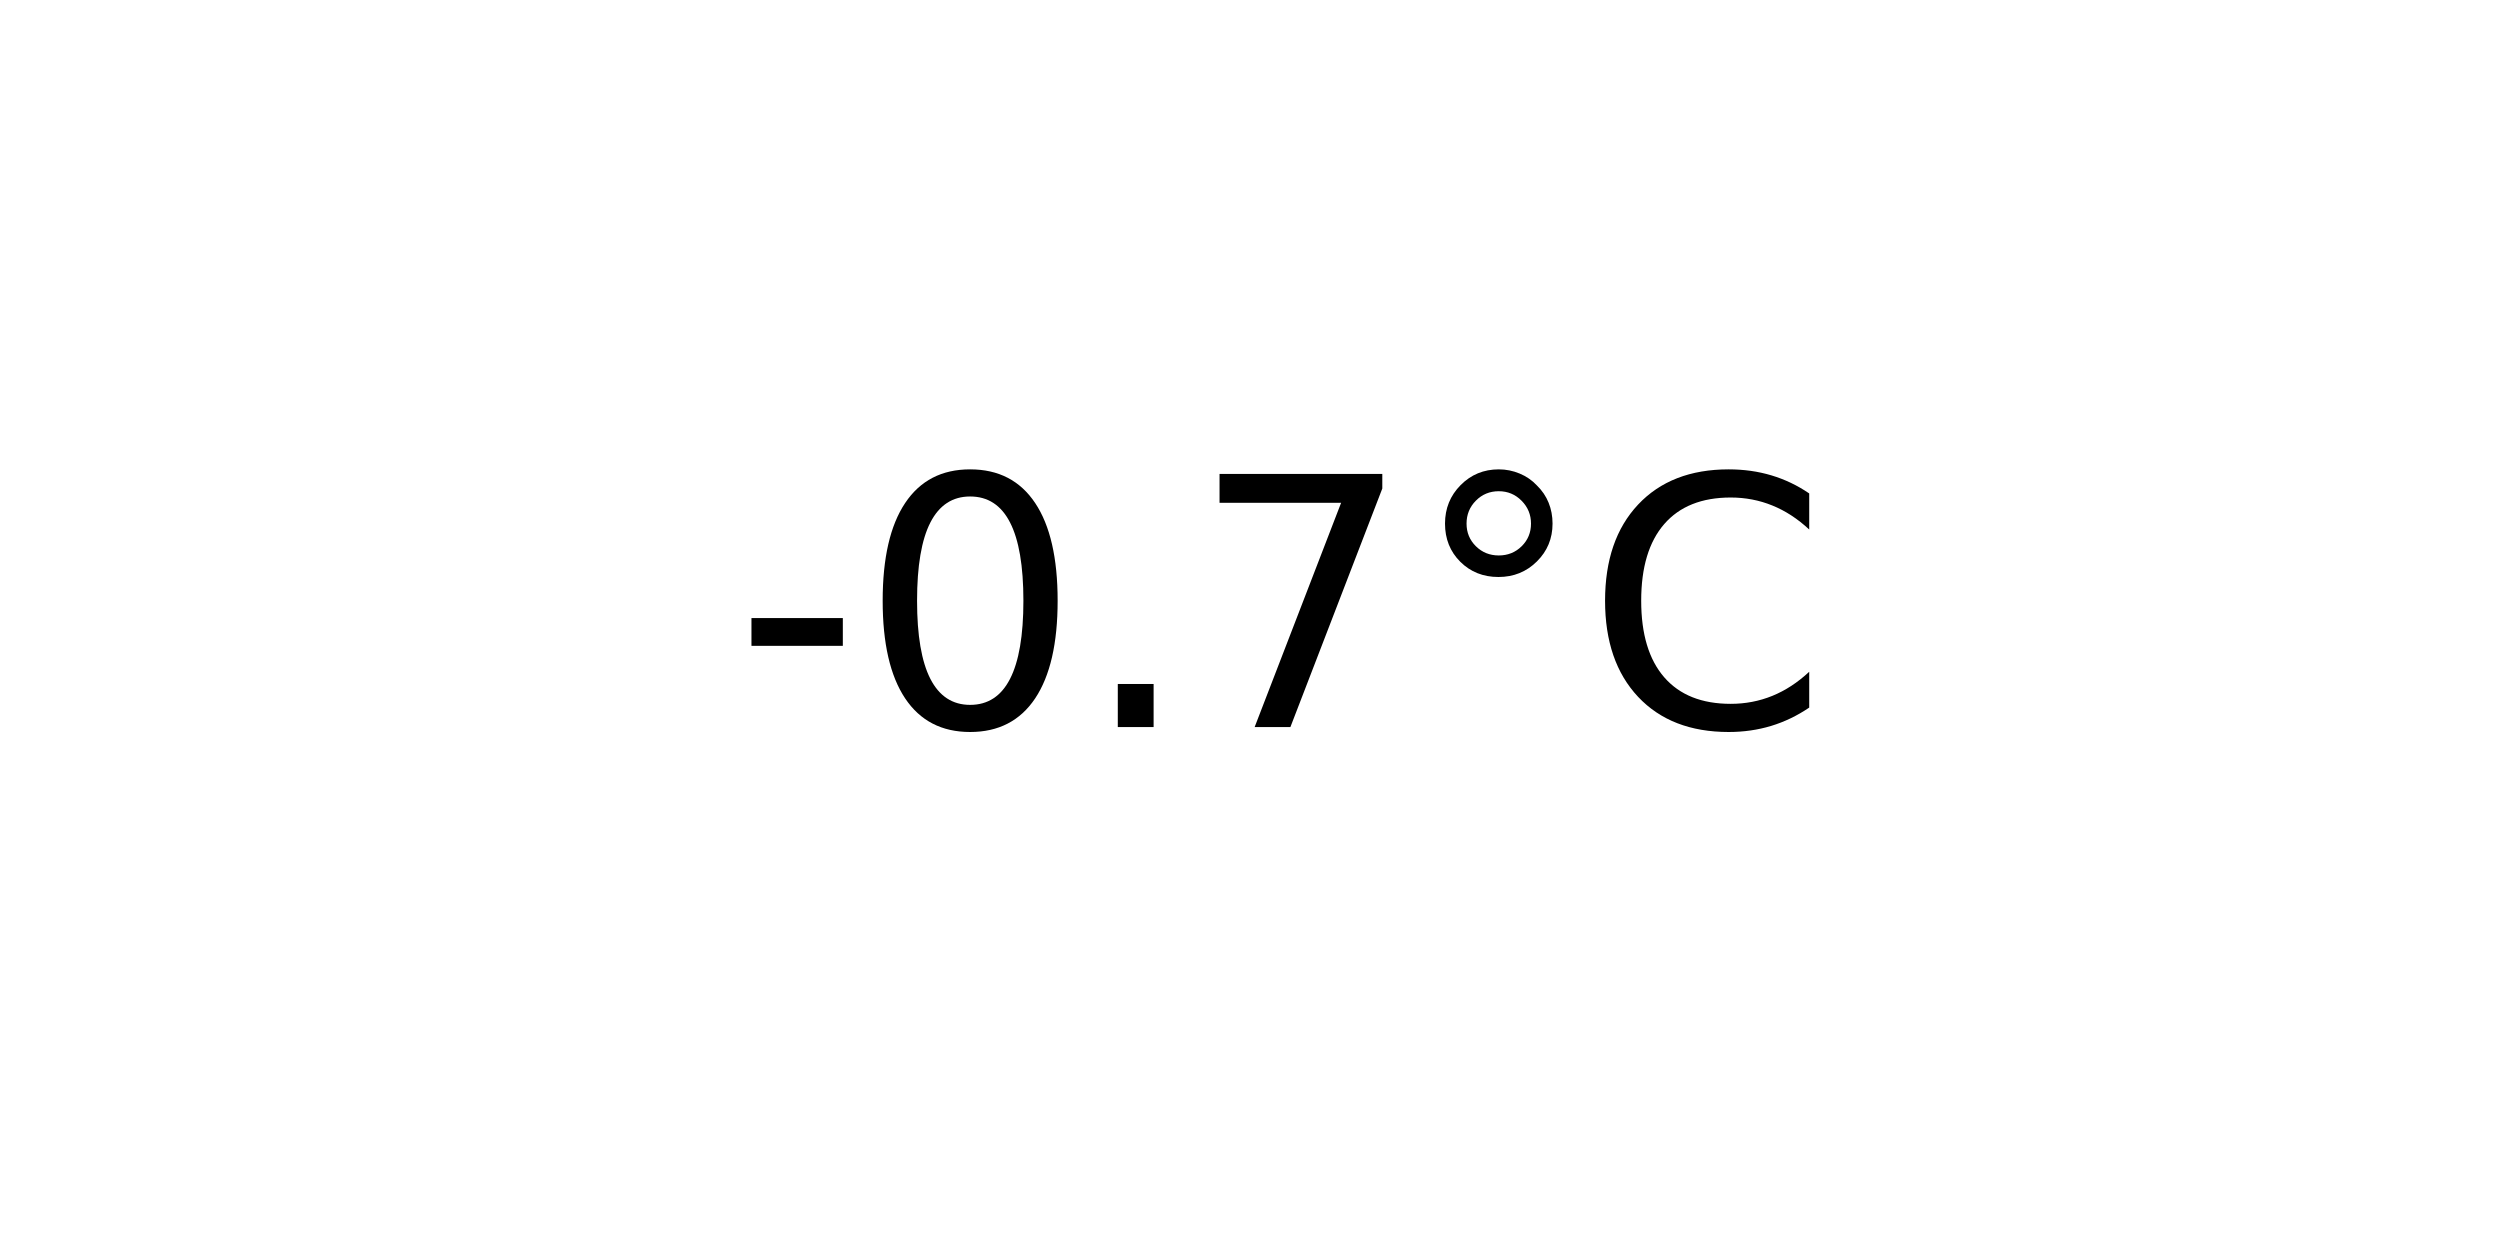
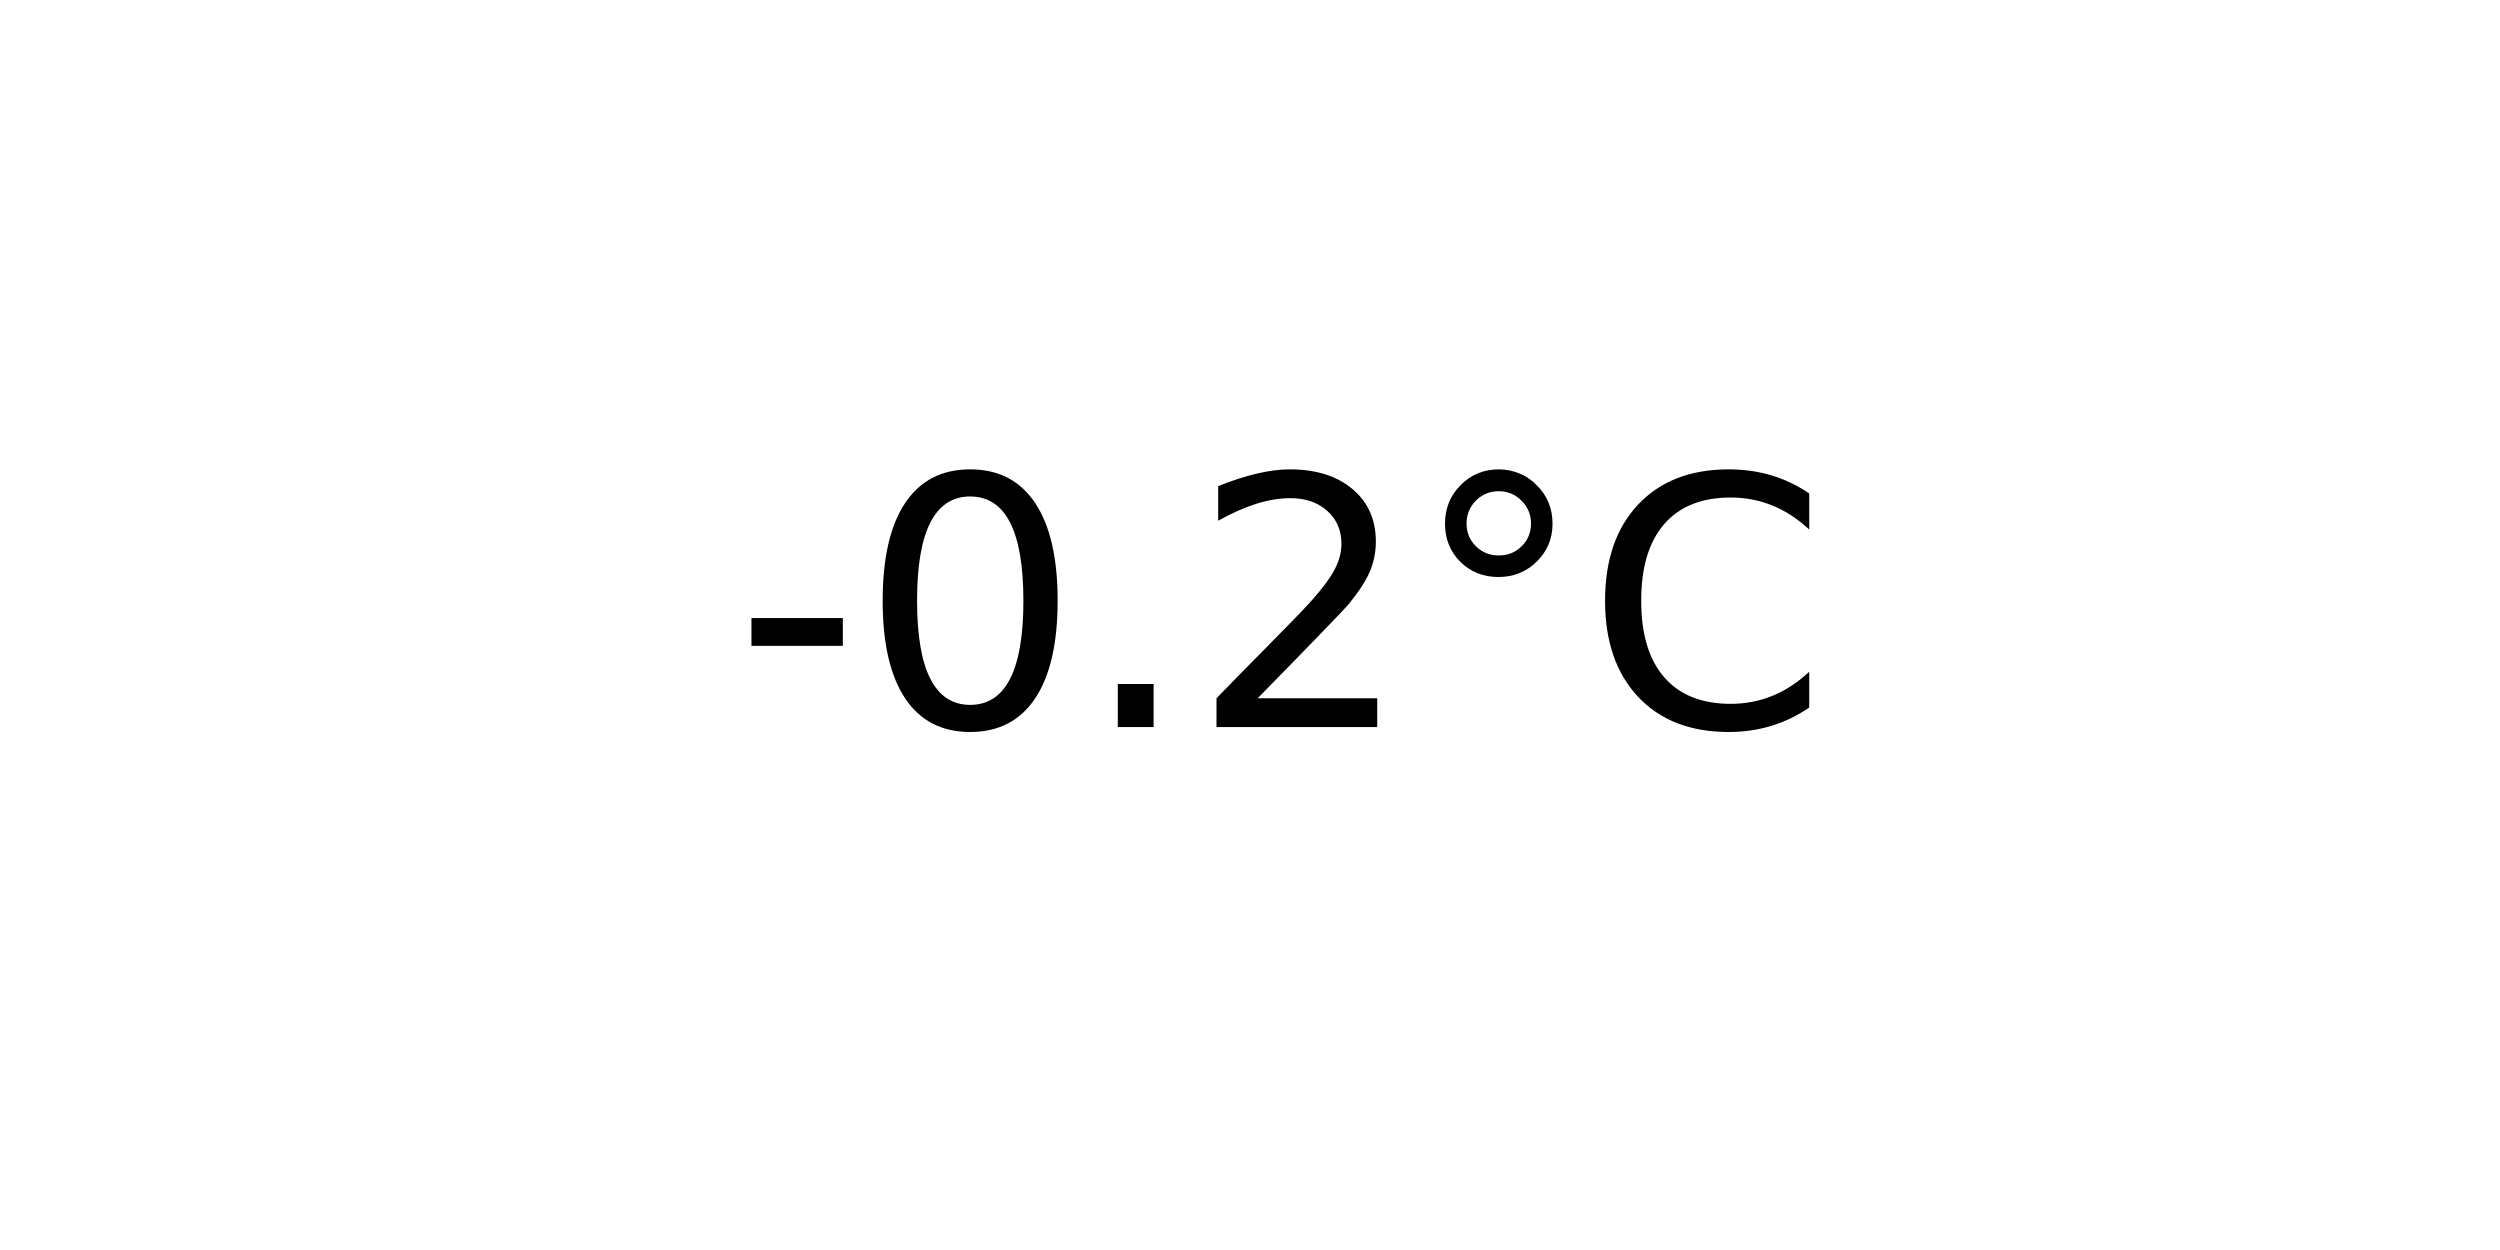
<svg xmlns="http://www.w3.org/2000/svg" xmlns:xlink="http://www.w3.org/1999/xlink" width="72pt" height="36pt" viewBox="0 0 72 36" version="1.1">
  <defs>
    <style type="text/css">*{stroke-linejoin: round; stroke-linecap: butt}</style>
  </defs>
  <g id="figure_1">
    <g id="axes_1">
      <g id="text_1">
        <g transform="translate(21.15312 20.93937) scale(0.1 -0.1)">
          <defs>
            <path id="DejaVuSans-2d" d="M 313 2009  L 1997 2009  L 1997 1497  L 313 1497  L 313 2009  z " transform="scale(0.015625)" />
            <path id="DejaVuSans-30" d="M 2034 4250  Q 1547 4250 1301 3770  Q 1056 3291 1056 2328  Q 1056 1369 1301 889  Q 1547 409 2034 409  Q 2525 409 2770 889  Q 3016 1369 3016 2328  Q 3016 3291 2770 3770  Q 2525 4250 2034 4250  z M 2034 4750  Q 2819 4750 3233 4129  Q 3647 3509 3647 2328  Q 3647 1150 3233 529  Q 2819 -91 2034 -91  Q 1250 -91 836 529  Q 422 1150 422 2328  Q 422 3509 836 4129  Q 1250 4750 2034 4750  z " transform="scale(0.015625)" />
            <path id="DejaVuSans-2e" d="M 684 794  L 1344 794  L 1344 0  L 684 0  L 684 794  z " transform="scale(0.015625)" />
-             <path id="DejaVuSans-37" d="M 525 4666  L 3525 4666  L 3525 4397  L 1831 0  L 1172 0  L 2766 4134  L 525 4134  L 525 4666  z " transform="scale(0.015625)" />
+             <path id="DejaVuSans-32" d="M 1228 531  L 3431 531  L 3431 0  L 469 0  L 469 531  Q 828 903 1448 1529  Q 2069 2156 2228 2338  Q 2531 2678 2651 2914  Q 2772 3150 2772 3378  Q 2772 3750 2511 3984  Q 2250 4219 1831 4219  Q 1534 4219 1204 4116  Q 875 4013 500 3803  L 500 4441  Q 881 4594 1212 4672  Q 1544 4750 1819 4750  Q 2544 4750 2975 4387  Q 3406 4025 3406 3419  Q 3406 3131 3298 2873  Q 3191 2616 2906 2266  Q 2828 2175 2409 1742  Q 1991 1309 1228 531  z " transform="scale(0.015625)" />
            <path id="DejaVuSans-b0" d="M 1600 4347  Q 1350 4347 1178 4173  Q 1006 4000 1006 3750  Q 1006 3503 1178 3333  Q 1350 3163 1600 3163  Q 1850 3163 2022 3333  Q 2194 3503 2194 3750  Q 2194 3997 2020 4172  Q 1847 4347 1600 4347  z M 1600 4750  Q 1800 4750 1984 4673  Q 2169 4597 2303 4453  Q 2447 4313 2519 4134  Q 2591 3956 2591 3750  Q 2591 3338 2302 3052  Q 2013 2766 1594 2766  Q 1172 2766 890 3047  Q 609 3328 609 3750  Q 609 4169 896 4459  Q 1184 4750 1600 4750  z " transform="scale(0.015625)" />
            <path id="DejaVuSans-43" d="M 4122 4306  L 4122 3641  Q 3803 3938 3442 4084  Q 3081 4231 2675 4231  Q 1875 4231 1450 3742  Q 1025 3253 1025 2328  Q 1025 1406 1450 917  Q 1875 428 2675 428  Q 3081 428 3442 575  Q 3803 722 4122 1019  L 4122 359  Q 3791 134 3420 21  Q 3050 -91 2638 -91  Q 1578 -91 968 557  Q 359 1206 359 2328  Q 359 3453 968 4101  Q 1578 4750 2638 4750  Q 3056 4750 3426 4639  Q 3797 4528 4122 4306  z " transform="scale(0.015625)" />
          </defs>
          <use xlink:href="#DejaVuSans-2d" />
          <use xlink:href="#DejaVuSans-30" x="36.084" />
          <use xlink:href="#DejaVuSans-2e" x="99.707" />
-           <use xlink:href="#DejaVuSans-37" x="131.494" />
+           <use xlink:href="#DejaVuSans-32" x="131.494" />
          <use xlink:href="#DejaVuSans-b0" x="195.117" />
          <use xlink:href="#DejaVuSans-43" x="245.117" />
        </g>
      </g>
    </g>
  </g>
</svg>
